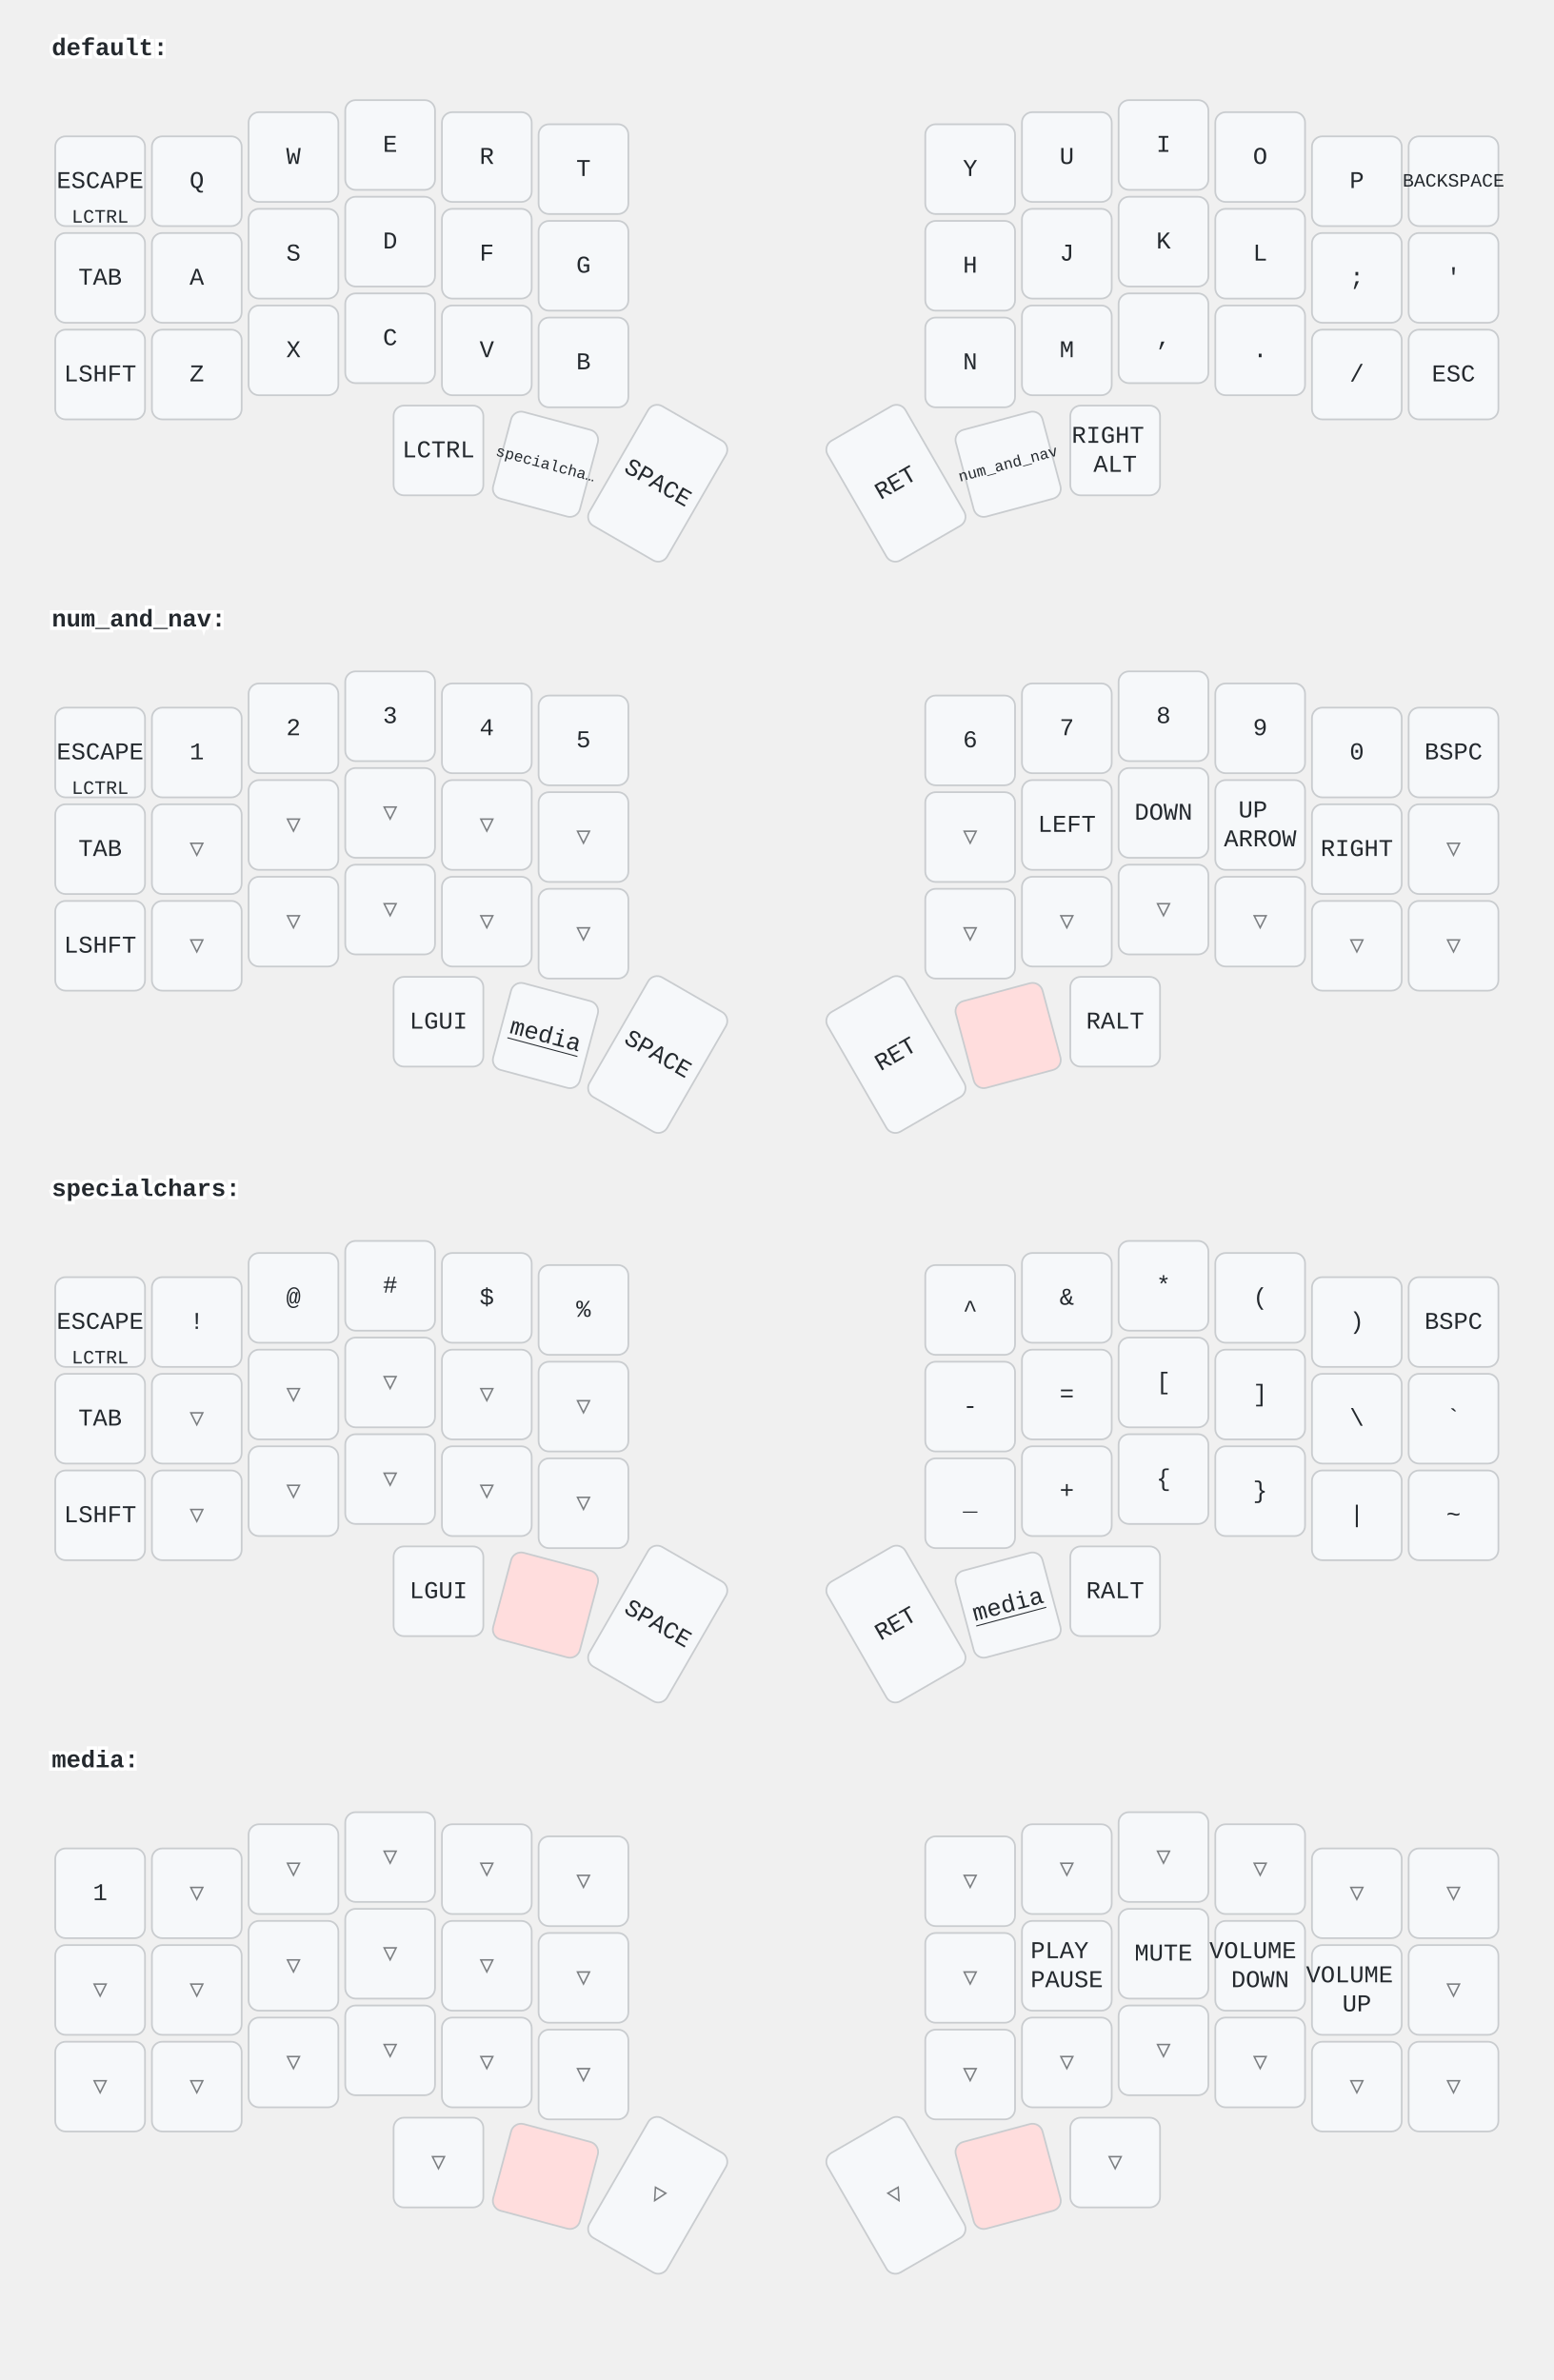
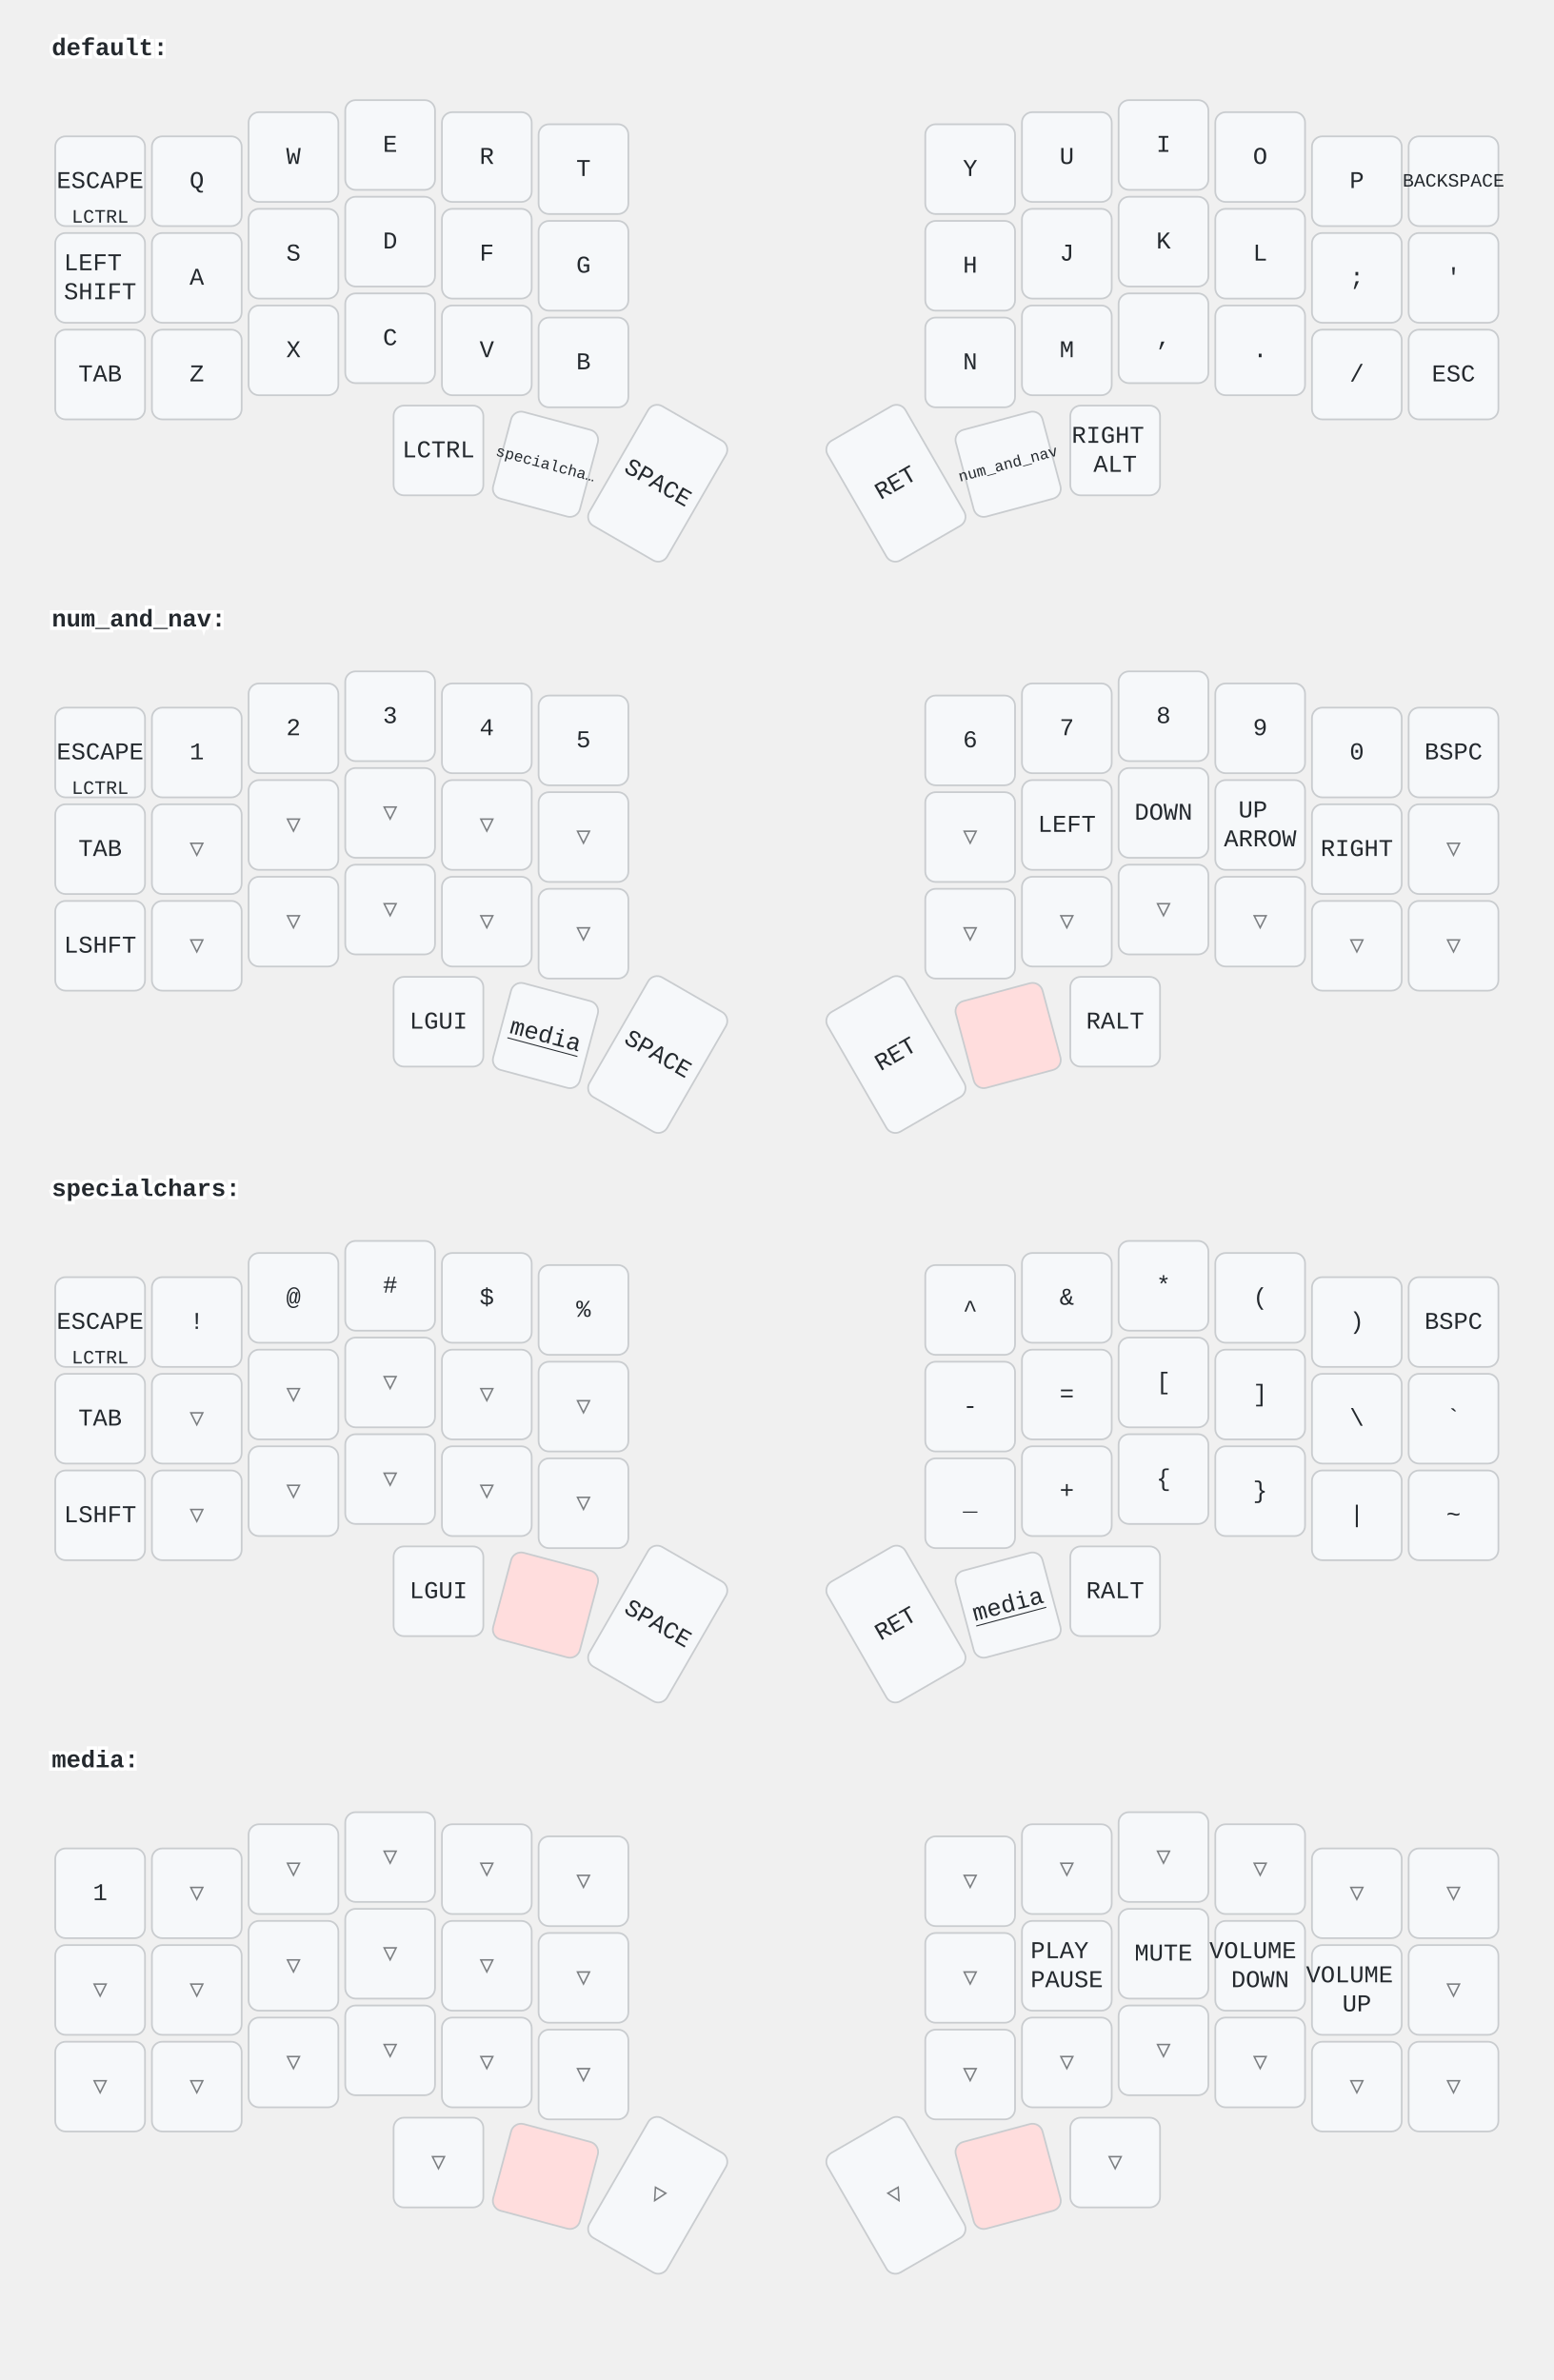
<svg xmlns="http://www.w3.org/2000/svg" width="900" height="1379" viewBox="0 0 900 1379" class="keymap">
  <style>/* inherit to force styles through use tags */
svg path {
    fill: inherit;
}

/* font and background color specifications */
svg.keymap {
    font-family: SFMono-Regular,Consolas,Liberation Mono,Menlo,monospace;
    font-size: 14px;
    font-kerning: normal;
    text-rendering: optimizeLegibility;
    fill: #24292e;
}

/* default key styling */
rect.key {
    fill: #f6f8fa;
}

rect.key, rect.combo {
    stroke: #c9cccf;
    stroke-width: 1;
}

/* default key side styling, only used is draw_key_sides is set */
rect.side {
    filter: brightness(90%);
}

/* color accent for combo boxes */
rect.combo, rect.combo-separate {
    fill: #cdf;
}

/* color accent for held keys */
rect.held, rect.combo.held {
    fill: #fdd;
}

/* color accent for ghost (optional) keys */
rect.ghost, rect.combo.ghost {
    stroke-dasharray: 4, 4;
    stroke-width: 2;
}

text {
    text-anchor: middle;
    dominant-baseline: middle;
}

/* styling for layer labels */
text.label {
    font-weight: bold;
    text-anchor: start;
    stroke: white;
    stroke-width: 4;
    paint-order: stroke;
}

/* styling for optional footer */
text.footer {
    text-anchor: end;
    dominant-baseline: auto;
    stroke: white;
    stroke-width: 4;
    paint-order: stroke;
}

/* styling for combo tap, and key hold/shifted label text */
text.combo, text.hold, text.shifted {
    font-size: 11px;
}

text.hold {
    text-anchor: middle;
    dominant-baseline: auto;
}

text.shifted {
    text-anchor: middle;
    dominant-baseline: hanging;
}

text.layer-activator {
    text-decoration: underline;
}

/* styling for hold/shifted label text in combo box */
text.combo.hold, text.combo.shifted {
    font-size: 8px;
}

/* lighter symbol for transparent keys */
text.trans {
    fill: #7b7e81;
}

/* styling for combo dendrons */
path.combo {
    stroke-width: 1;
    stroke: gray;
    fill: none;
}

/* Start Tabler Icons Cleanup */
/* cannot use height/width with glyphs */
.icon-tabler &gt; path {
    fill: inherit;
    stroke: inherit;
    stroke-width: 2;
}
/* hide tabler's default box */
.icon-tabler &gt; path[stroke="none"][fill="none"] {
    visibility: hidden;
}
/* End Tabler Icons Cleanup */
</style>
  <g transform="translate(30, 0)" class="layer-default">
    <text x="0" y="28" class="label" id="default">default:</text>
    <g transform="translate(0, 56)">
      <g transform="translate(28, 49)" class="key keypos-0">
        <rect rx="6" ry="6" x="-26" y="-26" width="52" height="52" class="key" />
        <text x="0" y="0" class="key tap">ESCAPE</text>
        <text x="0" y="24" class="key hold">LCTRL</text>
      </g>
      <g transform="translate(84, 49)" class="key keypos-1">
        <rect rx="6" ry="6" x="-26" y="-26" width="52" height="52" class="key" />
        <text x="0" y="0" class="key tap">Q</text>
      </g>
      <g transform="translate(140, 35)" class="key keypos-2">
        <rect rx="6" ry="6" x="-26" y="-26" width="52" height="52" class="key" />
        <text x="0" y="0" class="key tap">W</text>
      </g>
      <g transform="translate(196, 28)" class="key keypos-3">
        <rect rx="6" ry="6" x="-26" y="-26" width="52" height="52" class="key" />
        <text x="0" y="0" class="key tap">E</text>
      </g>
      <g transform="translate(252, 35)" class="key keypos-4">
        <rect rx="6" ry="6" x="-26" y="-26" width="52" height="52" class="key" />
        <text x="0" y="0" class="key tap">R</text>
      </g>
      <g transform="translate(308, 42)" class="key keypos-5">
        <rect rx="6" ry="6" x="-26" y="-26" width="52" height="52" class="key" />
        <text x="0" y="0" class="key tap">T</text>
      </g>
      <g transform="translate(532, 42)" class="key keypos-6">
        <rect rx="6" ry="6" x="-26" y="-26" width="52" height="52" class="key" />
        <text x="0" y="0" class="key tap">Y</text>
      </g>
      <g transform="translate(588, 35)" class="key keypos-7">
        <rect rx="6" ry="6" x="-26" y="-26" width="52" height="52" class="key" />
        <text x="0" y="0" class="key tap">U</text>
      </g>
      <g transform="translate(644, 28)" class="key keypos-8">
        <rect rx="6" ry="6" x="-26" y="-26" width="52" height="52" class="key" />
        <text x="0" y="0" class="key tap">I</text>
      </g>
      <g transform="translate(700, 35)" class="key keypos-9">
        <rect rx="6" ry="6" x="-26" y="-26" width="52" height="52" class="key" />
        <text x="0" y="0" class="key tap">O</text>
      </g>
      <g transform="translate(756, 49)" class="key keypos-10">
        <rect rx="6" ry="6" x="-26" y="-26" width="52" height="52" class="key" />
        <text x="0" y="0" class="key tap">P</text>
      </g>
      <g transform="translate(812, 49)" class="key keypos-11">
        <rect rx="6" ry="6" x="-26" y="-26" width="52" height="52" class="key" />
        <text x="0" y="0" class="key tap">
          <tspan style="font-size: 78%">BACKSPACE</tspan>
        </text>
      </g>
      <g transform="translate(28, 105)" class="key keypos-12">
        <rect rx="6" ry="6" x="-26" y="-26" width="52" height="52" class="key" />
+         <text x="0" y="0" class="key tap">
+           <tspan x="0" dy="-0.6em">LEFT</tspan>
+           <tspan x="0" dy="1.2em">SHIFT</tspan>
+         </text>
+       </g>
+       <g transform="translate(84, 105)" class="key keypos-13">
+         <rect rx="6" ry="6" x="-26" y="-26" width="52" height="52" class="key" />
+         <text x="0" y="0" class="key tap">A</text>
+       </g>
+       <g transform="translate(140, 91)" class="key keypos-14">
+         <rect rx="6" ry="6" x="-26" y="-26" width="52" height="52" class="key" />
+         <text x="0" y="0" class="key tap">S</text>
+       </g>
+       <g transform="translate(196, 84)" class="key keypos-15">
+         <rect rx="6" ry="6" x="-26" y="-26" width="52" height="52" class="key" />
+         <text x="0" y="0" class="key tap">D</text>
+       </g>
+       <g transform="translate(252, 91)" class="key keypos-16">
+         <rect rx="6" ry="6" x="-26" y="-26" width="52" height="52" class="key" />
+         <text x="0" y="0" class="key tap">F</text>
+       </g>
+       <g transform="translate(308, 98)" class="key keypos-17">
+         <rect rx="6" ry="6" x="-26" y="-26" width="52" height="52" class="key" />
+         <text x="0" y="0" class="key tap">G</text>
+       </g>
+       <g transform="translate(532, 98)" class="key keypos-18">
+         <rect rx="6" ry="6" x="-26" y="-26" width="52" height="52" class="key" />
+         <text x="0" y="0" class="key tap">H</text>
+       </g>
+       <g transform="translate(588, 91)" class="key keypos-19">
+         <rect rx="6" ry="6" x="-26" y="-26" width="52" height="52" class="key" />
+         <text x="0" y="0" class="key tap">J</text>
+       </g>
+       <g transform="translate(644, 84)" class="key keypos-20">
+         <rect rx="6" ry="6" x="-26" y="-26" width="52" height="52" class="key" />
+         <text x="0" y="0" class="key tap">K</text>
+       </g>
+       <g transform="translate(700, 91)" class="key keypos-21">
+         <rect rx="6" ry="6" x="-26" y="-26" width="52" height="52" class="key" />
+         <text x="0" y="0" class="key tap">L</text>
+       </g>
+       <g transform="translate(756, 105)" class="key keypos-22">
+         <rect rx="6" ry="6" x="-26" y="-26" width="52" height="52" class="key" />
+         <text x="0" y="0" class="key tap">;</text>
+       </g>
+       <g transform="translate(812, 105)" class="key keypos-23">
+         <rect rx="6" ry="6" x="-26" y="-26" width="52" height="52" class="key" />
+         <text x="0" y="0" class="key tap">'</text>
+       </g>
+       <g transform="translate(28, 161)" class="key keypos-24">
+         <rect rx="6" ry="6" x="-26" y="-26" width="52" height="52" class="key" />
        <text x="0" y="0" class="key tap">TAB</text>
-       </g>
-       <g transform="translate(84, 105)" class="key keypos-13">
-         <rect rx="6" ry="6" x="-26" y="-26" width="52" height="52" class="key" />
-         <text x="0" y="0" class="key tap">A</text>
-       </g>
-       <g transform="translate(140, 91)" class="key keypos-14">
-         <rect rx="6" ry="6" x="-26" y="-26" width="52" height="52" class="key" />
-         <text x="0" y="0" class="key tap">S</text>
-       </g>
-       <g transform="translate(196, 84)" class="key keypos-15">
-         <rect rx="6" ry="6" x="-26" y="-26" width="52" height="52" class="key" />
-         <text x="0" y="0" class="key tap">D</text>
-       </g>
-       <g transform="translate(252, 91)" class="key keypos-16">
-         <rect rx="6" ry="6" x="-26" y="-26" width="52" height="52" class="key" />
-         <text x="0" y="0" class="key tap">F</text>
-       </g>
-       <g transform="translate(308, 98)" class="key keypos-17">
-         <rect rx="6" ry="6" x="-26" y="-26" width="52" height="52" class="key" />
-         <text x="0" y="0" class="key tap">G</text>
-       </g>
-       <g transform="translate(532, 98)" class="key keypos-18">
-         <rect rx="6" ry="6" x="-26" y="-26" width="52" height="52" class="key" />
-         <text x="0" y="0" class="key tap">H</text>
-       </g>
-       <g transform="translate(588, 91)" class="key keypos-19">
-         <rect rx="6" ry="6" x="-26" y="-26" width="52" height="52" class="key" />
-         <text x="0" y="0" class="key tap">J</text>
-       </g>
-       <g transform="translate(644, 84)" class="key keypos-20">
-         <rect rx="6" ry="6" x="-26" y="-26" width="52" height="52" class="key" />
-         <text x="0" y="0" class="key tap">K</text>
-       </g>
-       <g transform="translate(700, 91)" class="key keypos-21">
-         <rect rx="6" ry="6" x="-26" y="-26" width="52" height="52" class="key" />
-         <text x="0" y="0" class="key tap">L</text>
-       </g>
-       <g transform="translate(756, 105)" class="key keypos-22">
-         <rect rx="6" ry="6" x="-26" y="-26" width="52" height="52" class="key" />
-         <text x="0" y="0" class="key tap">;</text>
-       </g>
-       <g transform="translate(812, 105)" class="key keypos-23">
-         <rect rx="6" ry="6" x="-26" y="-26" width="52" height="52" class="key" />
-         <text x="0" y="0" class="key tap">'</text>
-       </g>
-       <g transform="translate(28, 161)" class="key keypos-24">
-         <rect rx="6" ry="6" x="-26" y="-26" width="52" height="52" class="key" />
-         <text x="0" y="0" class="key tap">LSHFT</text>
      </g>
      <g transform="translate(84, 161)" class="key keypos-25">
        <rect rx="6" ry="6" x="-26" y="-26" width="52" height="52" class="key" />
        <text x="0" y="0" class="key tap">Z</text>
      </g>
      <g transform="translate(140, 147)" class="key keypos-26">
        <rect rx="6" ry="6" x="-26" y="-26" width="52" height="52" class="key" />
        <text x="0" y="0" class="key tap">X</text>
      </g>
      <g transform="translate(196, 140)" class="key keypos-27">
        <rect rx="6" ry="6" x="-26" y="-26" width="52" height="52" class="key" />
        <text x="0" y="0" class="key tap">C</text>
      </g>
      <g transform="translate(252, 147)" class="key keypos-28">
        <rect rx="6" ry="6" x="-26" y="-26" width="52" height="52" class="key" />
        <text x="0" y="0" class="key tap">V</text>
      </g>
      <g transform="translate(308, 154)" class="key keypos-29">
        <rect rx="6" ry="6" x="-26" y="-26" width="52" height="52" class="key" />
        <text x="0" y="0" class="key tap">B</text>
      </g>
      <g transform="translate(532, 154)" class="key keypos-30">
        <rect rx="6" ry="6" x="-26" y="-26" width="52" height="52" class="key" />
        <text x="0" y="0" class="key tap">N</text>
      </g>
      <g transform="translate(588, 147)" class="key keypos-31">
        <rect rx="6" ry="6" x="-26" y="-26" width="52" height="52" class="key" />
        <text x="0" y="0" class="key tap">M</text>
      </g>
      <g transform="translate(644, 140)" class="key keypos-32">
        <rect rx="6" ry="6" x="-26" y="-26" width="52" height="52" class="key" />
        <text x="0" y="0" class="key tap">,</text>
      </g>
      <g transform="translate(700, 147)" class="key keypos-33">
        <rect rx="6" ry="6" x="-26" y="-26" width="52" height="52" class="key" />
        <text x="0" y="0" class="key tap">.</text>
      </g>
      <g transform="translate(756, 161)" class="key keypos-34">
        <rect rx="6" ry="6" x="-26" y="-26" width="52" height="52" class="key" />
        <text x="0" y="0" class="key tap">/</text>
      </g>
      <g transform="translate(812, 161)" class="key keypos-35">
        <rect rx="6" ry="6" x="-26" y="-26" width="52" height="52" class="key" />
        <text x="0" y="0" class="key tap">ESC</text>
      </g>
      <g transform="translate(224, 205)" class="key keypos-36">
        <rect rx="6" ry="6" x="-26" y="-26" width="52" height="52" class="key" />
        <text x="0" y="0" class="key tap">LCTRL</text>
      </g>
      <g transform="translate(286, 213) rotate(15.0)" class="key keypos-37">
        <rect rx="6" ry="6" x="-26" y="-26" width="52" height="52" class="key" />
        <a href="#specialchars">
          <text x="0" y="0" class="key tap layer-activator">
            <tspan style="font-size: 64%">specialcha…</tspan>
          </text>
        </a>
      </g>
      <g transform="translate(351, 224) rotate(30.0)" class="key keypos-38">
        <rect rx="6" ry="6" x="-26" y="-40" width="52" height="80" class="key" />
        <text x="0" y="0" class="key tap">SPACE</text>
      </g>
      <g transform="translate(489, 224) rotate(-30.0)" class="key keypos-39">
        <rect rx="6" ry="6" x="-26" y="-40" width="52" height="80" class="key" />
        <text x="0" y="0" class="key tap">RET</text>
      </g>
      <g transform="translate(554, 213) rotate(-15.0)" class="key keypos-40">
        <rect rx="6" ry="6" x="-26" y="-26" width="52" height="52" class="key" />
        <a href="#num_and_nav">
          <text x="0" y="0" class="key tap layer-activator">
            <tspan style="font-size: 64%">num_and_nav</tspan>
          </text>
        </a>
      </g>
      <g transform="translate(616, 205)" class="key keypos-41">
        <rect rx="6" ry="6" x="-26" y="-26" width="52" height="52" class="key" />
        <text x="0" y="0" class="key tap">
          <tspan x="0" dy="-0.6em">RIGHT</tspan>
          <tspan x="0" dy="1.2em">ALT</tspan>
        </text>
      </g>
    </g>
  </g>
  <g transform="translate(30, 331)" class="layer-num_and_nav">
    <text x="0" y="28" class="label" id="num_and_nav">num_and_nav:</text>
    <g transform="translate(0, 56)">
      <g transform="translate(28, 49)" class="key keypos-0">
        <rect rx="6" ry="6" x="-26" y="-26" width="52" height="52" class="key" />
        <text x="0" y="0" class="key tap">ESCAPE</text>
        <text x="0" y="24" class="key hold">LCTRL</text>
      </g>
      <g transform="translate(84, 49)" class="key keypos-1">
        <rect rx="6" ry="6" x="-26" y="-26" width="52" height="52" class="key" />
        <text x="0" y="0" class="key tap">1</text>
      </g>
      <g transform="translate(140, 35)" class="key keypos-2">
        <rect rx="6" ry="6" x="-26" y="-26" width="52" height="52" class="key" />
        <text x="0" y="0" class="key tap">2</text>
      </g>
      <g transform="translate(196, 28)" class="key keypos-3">
        <rect rx="6" ry="6" x="-26" y="-26" width="52" height="52" class="key" />
        <text x="0" y="0" class="key tap">3</text>
      </g>
      <g transform="translate(252, 35)" class="key keypos-4">
        <rect rx="6" ry="6" x="-26" y="-26" width="52" height="52" class="key" />
        <text x="0" y="0" class="key tap">4</text>
      </g>
      <g transform="translate(308, 42)" class="key keypos-5">
        <rect rx="6" ry="6" x="-26" y="-26" width="52" height="52" class="key" />
        <text x="0" y="0" class="key tap">5</text>
      </g>
      <g transform="translate(532, 42)" class="key keypos-6">
        <rect rx="6" ry="6" x="-26" y="-26" width="52" height="52" class="key" />
        <text x="0" y="0" class="key tap">6</text>
      </g>
      <g transform="translate(588, 35)" class="key keypos-7">
        <rect rx="6" ry="6" x="-26" y="-26" width="52" height="52" class="key" />
        <text x="0" y="0" class="key tap">7</text>
      </g>
      <g transform="translate(644, 28)" class="key keypos-8">
        <rect rx="6" ry="6" x="-26" y="-26" width="52" height="52" class="key" />
        <text x="0" y="0" class="key tap">8</text>
      </g>
      <g transform="translate(700, 35)" class="key keypos-9">
        <rect rx="6" ry="6" x="-26" y="-26" width="52" height="52" class="key" />
        <text x="0" y="0" class="key tap">9</text>
      </g>
      <g transform="translate(756, 49)" class="key keypos-10">
        <rect rx="6" ry="6" x="-26" y="-26" width="52" height="52" class="key" />
        <text x="0" y="0" class="key tap">0</text>
      </g>
      <g transform="translate(812, 49)" class="key keypos-11">
        <rect rx="6" ry="6" x="-26" y="-26" width="52" height="52" class="key" />
        <text x="0" y="0" class="key tap">BSPC</text>
      </g>
      <g transform="translate(28, 105)" class="key keypos-12">
        <rect rx="6" ry="6" x="-26" y="-26" width="52" height="52" class="key" />
        <text x="0" y="0" class="key tap">TAB</text>
      </g>
      <g transform="translate(84, 105)" class="key trans keypos-13">
        <rect rx="6" ry="6" x="-26" y="-26" width="52" height="52" class="key trans" />
        <text x="0" y="0" class="key trans tap">▽</text>
      </g>
      <g transform="translate(140, 91)" class="key trans keypos-14">
        <rect rx="6" ry="6" x="-26" y="-26" width="52" height="52" class="key trans" />
        <text x="0" y="0" class="key trans tap">▽</text>
      </g>
      <g transform="translate(196, 84)" class="key trans keypos-15">
        <rect rx="6" ry="6" x="-26" y="-26" width="52" height="52" class="key trans" />
        <text x="0" y="0" class="key trans tap">▽</text>
      </g>
      <g transform="translate(252, 91)" class="key trans keypos-16">
        <rect rx="6" ry="6" x="-26" y="-26" width="52" height="52" class="key trans" />
        <text x="0" y="0" class="key trans tap">▽</text>
      </g>
      <g transform="translate(308, 98)" class="key trans keypos-17">
        <rect rx="6" ry="6" x="-26" y="-26" width="52" height="52" class="key trans" />
        <text x="0" y="0" class="key trans tap">▽</text>
      </g>
      <g transform="translate(532, 98)" class="key trans keypos-18">
        <rect rx="6" ry="6" x="-26" y="-26" width="52" height="52" class="key trans" />
        <text x="0" y="0" class="key trans tap">▽</text>
      </g>
      <g transform="translate(588, 91)" class="key keypos-19">
        <rect rx="6" ry="6" x="-26" y="-26" width="52" height="52" class="key" />
        <text x="0" y="0" class="key tap">LEFT</text>
      </g>
      <g transform="translate(644, 84)" class="key keypos-20">
        <rect rx="6" ry="6" x="-26" y="-26" width="52" height="52" class="key" />
        <text x="0" y="0" class="key tap">DOWN</text>
      </g>
      <g transform="translate(700, 91)" class="key keypos-21">
        <rect rx="6" ry="6" x="-26" y="-26" width="52" height="52" class="key" />
        <text x="0" y="0" class="key tap">
          <tspan x="0" dy="-0.6em">UP</tspan>
          <tspan x="0" dy="1.2em">ARROW</tspan>
        </text>
      </g>
      <g transform="translate(756, 105)" class="key keypos-22">
        <rect rx="6" ry="6" x="-26" y="-26" width="52" height="52" class="key" />
        <text x="0" y="0" class="key tap">RIGHT</text>
      </g>
      <g transform="translate(812, 105)" class="key trans keypos-23">
        <rect rx="6" ry="6" x="-26" y="-26" width="52" height="52" class="key trans" />
        <text x="0" y="0" class="key trans tap">▽</text>
      </g>
      <g transform="translate(28, 161)" class="key keypos-24">
        <rect rx="6" ry="6" x="-26" y="-26" width="52" height="52" class="key" />
        <text x="0" y="0" class="key tap">LSHFT</text>
      </g>
      <g transform="translate(84, 161)" class="key trans keypos-25">
        <rect rx="6" ry="6" x="-26" y="-26" width="52" height="52" class="key trans" />
        <text x="0" y="0" class="key trans tap">▽</text>
      </g>
      <g transform="translate(140, 147)" class="key trans keypos-26">
        <rect rx="6" ry="6" x="-26" y="-26" width="52" height="52" class="key trans" />
        <text x="0" y="0" class="key trans tap">▽</text>
      </g>
      <g transform="translate(196, 140)" class="key trans keypos-27">
        <rect rx="6" ry="6" x="-26" y="-26" width="52" height="52" class="key trans" />
        <text x="0" y="0" class="key trans tap">▽</text>
      </g>
      <g transform="translate(252, 147)" class="key trans keypos-28">
        <rect rx="6" ry="6" x="-26" y="-26" width="52" height="52" class="key trans" />
        <text x="0" y="0" class="key trans tap">▽</text>
      </g>
      <g transform="translate(308, 154)" class="key trans keypos-29">
        <rect rx="6" ry="6" x="-26" y="-26" width="52" height="52" class="key trans" />
        <text x="0" y="0" class="key trans tap">▽</text>
      </g>
      <g transform="translate(532, 154)" class="key trans keypos-30">
        <rect rx="6" ry="6" x="-26" y="-26" width="52" height="52" class="key trans" />
        <text x="0" y="0" class="key trans tap">▽</text>
      </g>
      <g transform="translate(588, 147)" class="key trans keypos-31">
        <rect rx="6" ry="6" x="-26" y="-26" width="52" height="52" class="key trans" />
        <text x="0" y="0" class="key trans tap">▽</text>
      </g>
      <g transform="translate(644, 140)" class="key trans keypos-32">
        <rect rx="6" ry="6" x="-26" y="-26" width="52" height="52" class="key trans" />
        <text x="0" y="0" class="key trans tap">▽</text>
      </g>
      <g transform="translate(700, 147)" class="key trans keypos-33">
        <rect rx="6" ry="6" x="-26" y="-26" width="52" height="52" class="key trans" />
        <text x="0" y="0" class="key trans tap">▽</text>
      </g>
      <g transform="translate(756, 161)" class="key trans keypos-34">
        <rect rx="6" ry="6" x="-26" y="-26" width="52" height="52" class="key trans" />
        <text x="0" y="0" class="key trans tap">▽</text>
      </g>
      <g transform="translate(812, 161)" class="key trans keypos-35">
        <rect rx="6" ry="6" x="-26" y="-26" width="52" height="52" class="key trans" />
        <text x="0" y="0" class="key trans tap">▽</text>
      </g>
      <g transform="translate(224, 205)" class="key keypos-36">
        <rect rx="6" ry="6" x="-26" y="-26" width="52" height="52" class="key" />
        <text x="0" y="0" class="key tap">LGUI</text>
      </g>
      <g transform="translate(286, 213) rotate(15.0)" class="key keypos-37">
        <rect rx="6" ry="6" x="-26" y="-26" width="52" height="52" class="key" />
        <a href="#media">
          <text x="0" y="0" class="key tap layer-activator">media</text>
        </a>
      </g>
      <g transform="translate(351, 224) rotate(30.0)" class="key keypos-38">
        <rect rx="6" ry="6" x="-26" y="-40" width="52" height="80" class="key" />
        <text x="0" y="0" class="key tap">SPACE</text>
      </g>
      <g transform="translate(489, 224) rotate(-30.0)" class="key keypos-39">
        <rect rx="6" ry="6" x="-26" y="-40" width="52" height="80" class="key" />
        <text x="0" y="0" class="key tap">RET</text>
      </g>
      <g transform="translate(554, 213) rotate(-15.0)" class="key held keypos-40">
        <rect rx="6" ry="6" x="-26" y="-26" width="52" height="52" class="key held" />
      </g>
      <g transform="translate(616, 205)" class="key keypos-41">
        <rect rx="6" ry="6" x="-26" y="-26" width="52" height="52" class="key" />
        <text x="0" y="0" class="key tap">RALT</text>
      </g>
    </g>
  </g>
  <g transform="translate(30, 661)" class="layer-specialchars">
    <text x="0" y="28" class="label" id="specialchars">specialchars:</text>
    <g transform="translate(0, 56)">
      <g transform="translate(28, 49)" class="key keypos-0">
        <rect rx="6" ry="6" x="-26" y="-26" width="52" height="52" class="key" />
        <text x="0" y="0" class="key tap">ESCAPE</text>
        <text x="0" y="24" class="key hold">LCTRL</text>
      </g>
      <g transform="translate(84, 49)" class="key keypos-1">
        <rect rx="6" ry="6" x="-26" y="-26" width="52" height="52" class="key" />
        <text x="0" y="0" class="key tap">!</text>
      </g>
      <g transform="translate(140, 35)" class="key keypos-2">
        <rect rx="6" ry="6" x="-26" y="-26" width="52" height="52" class="key" />
        <text x="0" y="0" class="key tap">@</text>
      </g>
      <g transform="translate(196, 28)" class="key keypos-3">
        <rect rx="6" ry="6" x="-26" y="-26" width="52" height="52" class="key" />
        <text x="0" y="0" class="key tap">#</text>
      </g>
      <g transform="translate(252, 35)" class="key keypos-4">
        <rect rx="6" ry="6" x="-26" y="-26" width="52" height="52" class="key" />
        <text x="0" y="0" class="key tap">$</text>
      </g>
      <g transform="translate(308, 42)" class="key keypos-5">
        <rect rx="6" ry="6" x="-26" y="-26" width="52" height="52" class="key" />
        <text x="0" y="0" class="key tap">%</text>
      </g>
      <g transform="translate(532, 42)" class="key keypos-6">
        <rect rx="6" ry="6" x="-26" y="-26" width="52" height="52" class="key" />
        <text x="0" y="0" class="key tap">^</text>
      </g>
      <g transform="translate(588, 35)" class="key keypos-7">
        <rect rx="6" ry="6" x="-26" y="-26" width="52" height="52" class="key" />
        <text x="0" y="0" class="key tap">&amp;</text>
      </g>
      <g transform="translate(644, 28)" class="key keypos-8">
        <rect rx="6" ry="6" x="-26" y="-26" width="52" height="52" class="key" />
        <text x="0" y="0" class="key tap">*</text>
      </g>
      <g transform="translate(700, 35)" class="key keypos-9">
        <rect rx="6" ry="6" x="-26" y="-26" width="52" height="52" class="key" />
        <text x="0" y="0" class="key tap">(</text>
      </g>
      <g transform="translate(756, 49)" class="key keypos-10">
        <rect rx="6" ry="6" x="-26" y="-26" width="52" height="52" class="key" />
        <text x="0" y="0" class="key tap">)</text>
      </g>
      <g transform="translate(812, 49)" class="key keypos-11">
        <rect rx="6" ry="6" x="-26" y="-26" width="52" height="52" class="key" />
        <text x="0" y="0" class="key tap">BSPC</text>
      </g>
      <g transform="translate(28, 105)" class="key keypos-12">
        <rect rx="6" ry="6" x="-26" y="-26" width="52" height="52" class="key" />
        <text x="0" y="0" class="key tap">TAB</text>
      </g>
      <g transform="translate(84, 105)" class="key trans keypos-13">
        <rect rx="6" ry="6" x="-26" y="-26" width="52" height="52" class="key trans" />
        <text x="0" y="0" class="key trans tap">▽</text>
      </g>
      <g transform="translate(140, 91)" class="key trans keypos-14">
        <rect rx="6" ry="6" x="-26" y="-26" width="52" height="52" class="key trans" />
        <text x="0" y="0" class="key trans tap">▽</text>
      </g>
      <g transform="translate(196, 84)" class="key trans keypos-15">
        <rect rx="6" ry="6" x="-26" y="-26" width="52" height="52" class="key trans" />
        <text x="0" y="0" class="key trans tap">▽</text>
      </g>
      <g transform="translate(252, 91)" class="key trans keypos-16">
        <rect rx="6" ry="6" x="-26" y="-26" width="52" height="52" class="key trans" />
        <text x="0" y="0" class="key trans tap">▽</text>
      </g>
      <g transform="translate(308, 98)" class="key trans keypos-17">
        <rect rx="6" ry="6" x="-26" y="-26" width="52" height="52" class="key trans" />
        <text x="0" y="0" class="key trans tap">▽</text>
      </g>
      <g transform="translate(532, 98)" class="key keypos-18">
        <rect rx="6" ry="6" x="-26" y="-26" width="52" height="52" class="key" />
        <text x="0" y="0" class="key tap">-</text>
      </g>
      <g transform="translate(588, 91)" class="key keypos-19">
        <rect rx="6" ry="6" x="-26" y="-26" width="52" height="52" class="key" />
        <text x="0" y="0" class="key tap">=</text>
      </g>
      <g transform="translate(644, 84)" class="key keypos-20">
        <rect rx="6" ry="6" x="-26" y="-26" width="52" height="52" class="key" />
        <text x="0" y="0" class="key tap">[</text>
      </g>
      <g transform="translate(700, 91)" class="key keypos-21">
        <rect rx="6" ry="6" x="-26" y="-26" width="52" height="52" class="key" />
        <text x="0" y="0" class="key tap">]</text>
      </g>
      <g transform="translate(756, 105)" class="key keypos-22">
        <rect rx="6" ry="6" x="-26" y="-26" width="52" height="52" class="key" />
        <text x="0" y="0" class="key tap">\</text>
      </g>
      <g transform="translate(812, 105)" class="key keypos-23">
        <rect rx="6" ry="6" x="-26" y="-26" width="52" height="52" class="key" />
        <text x="0" y="0" class="key tap">`</text>
      </g>
      <g transform="translate(28, 161)" class="key keypos-24">
        <rect rx="6" ry="6" x="-26" y="-26" width="52" height="52" class="key" />
        <text x="0" y="0" class="key tap">LSHFT</text>
      </g>
      <g transform="translate(84, 161)" class="key trans keypos-25">
        <rect rx="6" ry="6" x="-26" y="-26" width="52" height="52" class="key trans" />
        <text x="0" y="0" class="key trans tap">▽</text>
      </g>
      <g transform="translate(140, 147)" class="key trans keypos-26">
        <rect rx="6" ry="6" x="-26" y="-26" width="52" height="52" class="key trans" />
        <text x="0" y="0" class="key trans tap">▽</text>
      </g>
      <g transform="translate(196, 140)" class="key trans keypos-27">
        <rect rx="6" ry="6" x="-26" y="-26" width="52" height="52" class="key trans" />
        <text x="0" y="0" class="key trans tap">▽</text>
      </g>
      <g transform="translate(252, 147)" class="key trans keypos-28">
        <rect rx="6" ry="6" x="-26" y="-26" width="52" height="52" class="key trans" />
        <text x="0" y="0" class="key trans tap">▽</text>
      </g>
      <g transform="translate(308, 154)" class="key trans keypos-29">
        <rect rx="6" ry="6" x="-26" y="-26" width="52" height="52" class="key trans" />
        <text x="0" y="0" class="key trans tap">▽</text>
      </g>
      <g transform="translate(532, 154)" class="key keypos-30">
        <rect rx="6" ry="6" x="-26" y="-26" width="52" height="52" class="key" />
        <text x="0" y="0" class="key tap">_</text>
      </g>
      <g transform="translate(588, 147)" class="key keypos-31">
        <rect rx="6" ry="6" x="-26" y="-26" width="52" height="52" class="key" />
        <text x="0" y="0" class="key tap">+</text>
      </g>
      <g transform="translate(644, 140)" class="key keypos-32">
        <rect rx="6" ry="6" x="-26" y="-26" width="52" height="52" class="key" />
        <text x="0" y="0" class="key tap">{</text>
      </g>
      <g transform="translate(700, 147)" class="key keypos-33">
        <rect rx="6" ry="6" x="-26" y="-26" width="52" height="52" class="key" />
        <text x="0" y="0" class="key tap">}</text>
      </g>
      <g transform="translate(756, 161)" class="key keypos-34">
        <rect rx="6" ry="6" x="-26" y="-26" width="52" height="52" class="key" />
        <text x="0" y="0" class="key tap">|</text>
      </g>
      <g transform="translate(812, 161)" class="key keypos-35">
        <rect rx="6" ry="6" x="-26" y="-26" width="52" height="52" class="key" />
        <text x="0" y="0" class="key tap">~</text>
      </g>
      <g transform="translate(224, 205)" class="key keypos-36">
        <rect rx="6" ry="6" x="-26" y="-26" width="52" height="52" class="key" />
        <text x="0" y="0" class="key tap">LGUI</text>
      </g>
      <g transform="translate(286, 213) rotate(15.0)" class="key held keypos-37">
        <rect rx="6" ry="6" x="-26" y="-26" width="52" height="52" class="key held" />
      </g>
      <g transform="translate(351, 224) rotate(30.0)" class="key keypos-38">
        <rect rx="6" ry="6" x="-26" y="-40" width="52" height="80" class="key" />
        <text x="0" y="0" class="key tap">SPACE</text>
      </g>
      <g transform="translate(489, 224) rotate(-30.0)" class="key keypos-39">
        <rect rx="6" ry="6" x="-26" y="-40" width="52" height="80" class="key" />
        <text x="0" y="0" class="key tap">RET</text>
      </g>
      <g transform="translate(554, 213) rotate(-15.0)" class="key keypos-40">
        <rect rx="6" ry="6" x="-26" y="-26" width="52" height="52" class="key" />
        <a href="#media">
          <text x="0" y="0" class="key tap layer-activator">media</text>
        </a>
      </g>
      <g transform="translate(616, 205)" class="key keypos-41">
        <rect rx="6" ry="6" x="-26" y="-26" width="52" height="52" class="key" />
        <text x="0" y="0" class="key tap">RALT</text>
      </g>
    </g>
  </g>
  <g transform="translate(30, 992)" class="layer-media">
    <text x="0" y="28" class="label" id="media">media:</text>
    <g transform="translate(0, 56)">
      <g transform="translate(28, 49)" class="key keypos-0">
        <rect rx="6" ry="6" x="-26" y="-26" width="52" height="52" class="key" />
        <text x="0" y="0" class="key tap">1</text>
      </g>
      <g transform="translate(84, 49)" class="key trans keypos-1">
        <rect rx="6" ry="6" x="-26" y="-26" width="52" height="52" class="key trans" />
        <text x="0" y="0" class="key trans tap">▽</text>
      </g>
      <g transform="translate(140, 35)" class="key trans keypos-2">
        <rect rx="6" ry="6" x="-26" y="-26" width="52" height="52" class="key trans" />
        <text x="0" y="0" class="key trans tap">▽</text>
      </g>
      <g transform="translate(196, 28)" class="key trans keypos-3">
        <rect rx="6" ry="6" x="-26" y="-26" width="52" height="52" class="key trans" />
        <text x="0" y="0" class="key trans tap">▽</text>
      </g>
      <g transform="translate(252, 35)" class="key trans keypos-4">
        <rect rx="6" ry="6" x="-26" y="-26" width="52" height="52" class="key trans" />
        <text x="0" y="0" class="key trans tap">▽</text>
      </g>
      <g transform="translate(308, 42)" class="key trans keypos-5">
        <rect rx="6" ry="6" x="-26" y="-26" width="52" height="52" class="key trans" />
        <text x="0" y="0" class="key trans tap">▽</text>
      </g>
      <g transform="translate(532, 42)" class="key trans keypos-6">
        <rect rx="6" ry="6" x="-26" y="-26" width="52" height="52" class="key trans" />
        <text x="0" y="0" class="key trans tap">▽</text>
      </g>
      <g transform="translate(588, 35)" class="key trans keypos-7">
        <rect rx="6" ry="6" x="-26" y="-26" width="52" height="52" class="key trans" />
        <text x="0" y="0" class="key trans tap">▽</text>
      </g>
      <g transform="translate(644, 28)" class="key trans keypos-8">
        <rect rx="6" ry="6" x="-26" y="-26" width="52" height="52" class="key trans" />
        <text x="0" y="0" class="key trans tap">▽</text>
      </g>
      <g transform="translate(700, 35)" class="key trans keypos-9">
        <rect rx="6" ry="6" x="-26" y="-26" width="52" height="52" class="key trans" />
        <text x="0" y="0" class="key trans tap">▽</text>
      </g>
      <g transform="translate(756, 49)" class="key trans keypos-10">
        <rect rx="6" ry="6" x="-26" y="-26" width="52" height="52" class="key trans" />
        <text x="0" y="0" class="key trans tap">▽</text>
      </g>
      <g transform="translate(812, 49)" class="key trans keypos-11">
        <rect rx="6" ry="6" x="-26" y="-26" width="52" height="52" class="key trans" />
        <text x="0" y="0" class="key trans tap">▽</text>
      </g>
      <g transform="translate(28, 105)" class="key trans keypos-12">
        <rect rx="6" ry="6" x="-26" y="-26" width="52" height="52" class="key trans" />
        <text x="0" y="0" class="key trans tap">▽</text>
      </g>
      <g transform="translate(84, 105)" class="key trans keypos-13">
        <rect rx="6" ry="6" x="-26" y="-26" width="52" height="52" class="key trans" />
        <text x="0" y="0" class="key trans tap">▽</text>
      </g>
      <g transform="translate(140, 91)" class="key trans keypos-14">
        <rect rx="6" ry="6" x="-26" y="-26" width="52" height="52" class="key trans" />
        <text x="0" y="0" class="key trans tap">▽</text>
      </g>
      <g transform="translate(196, 84)" class="key trans keypos-15">
        <rect rx="6" ry="6" x="-26" y="-26" width="52" height="52" class="key trans" />
        <text x="0" y="0" class="key trans tap">▽</text>
      </g>
      <g transform="translate(252, 91)" class="key trans keypos-16">
        <rect rx="6" ry="6" x="-26" y="-26" width="52" height="52" class="key trans" />
        <text x="0" y="0" class="key trans tap">▽</text>
      </g>
      <g transform="translate(308, 98)" class="key trans keypos-17">
        <rect rx="6" ry="6" x="-26" y="-26" width="52" height="52" class="key trans" />
        <text x="0" y="0" class="key trans tap">▽</text>
      </g>
      <g transform="translate(532, 98)" class="key trans keypos-18">
        <rect rx="6" ry="6" x="-26" y="-26" width="52" height="52" class="key trans" />
        <text x="0" y="0" class="key trans tap">▽</text>
      </g>
      <g transform="translate(588, 91)" class="key keypos-19">
        <rect rx="6" ry="6" x="-26" y="-26" width="52" height="52" class="key" />
        <text x="0" y="0" class="key tap">
          <tspan x="0" dy="-0.6em">PLAY</tspan>
          <tspan x="0" dy="1.2em">PAUSE</tspan>
        </text>
      </g>
      <g transform="translate(644, 84)" class="key keypos-20">
        <rect rx="6" ry="6" x="-26" y="-26" width="52" height="52" class="key" />
        <text x="0" y="0" class="key tap">MUTE</text>
      </g>
      <g transform="translate(700, 91)" class="key keypos-21">
        <rect rx="6" ry="6" x="-26" y="-26" width="52" height="52" class="key" />
        <text x="0" y="0" class="key tap">
          <tspan x="0" dy="-0.6em">VOLUME</tspan>
          <tspan x="0" dy="1.2em">DOWN</tspan>
        </text>
      </g>
      <g transform="translate(756, 105)" class="key keypos-22">
        <rect rx="6" ry="6" x="-26" y="-26" width="52" height="52" class="key" />
        <text x="0" y="0" class="key tap">
          <tspan x="0" dy="-0.6em">VOLUME</tspan>
          <tspan x="0" dy="1.2em">UP</tspan>
        </text>
      </g>
      <g transform="translate(812, 105)" class="key trans keypos-23">
        <rect rx="6" ry="6" x="-26" y="-26" width="52" height="52" class="key trans" />
        <text x="0" y="0" class="key trans tap">▽</text>
      </g>
      <g transform="translate(28, 161)" class="key trans keypos-24">
        <rect rx="6" ry="6" x="-26" y="-26" width="52" height="52" class="key trans" />
        <text x="0" y="0" class="key trans tap">▽</text>
      </g>
      <g transform="translate(84, 161)" class="key trans keypos-25">
        <rect rx="6" ry="6" x="-26" y="-26" width="52" height="52" class="key trans" />
        <text x="0" y="0" class="key trans tap">▽</text>
      </g>
      <g transform="translate(140, 147)" class="key trans keypos-26">
        <rect rx="6" ry="6" x="-26" y="-26" width="52" height="52" class="key trans" />
        <text x="0" y="0" class="key trans tap">▽</text>
      </g>
      <g transform="translate(196, 140)" class="key trans keypos-27">
        <rect rx="6" ry="6" x="-26" y="-26" width="52" height="52" class="key trans" />
        <text x="0" y="0" class="key trans tap">▽</text>
      </g>
      <g transform="translate(252, 147)" class="key trans keypos-28">
        <rect rx="6" ry="6" x="-26" y="-26" width="52" height="52" class="key trans" />
        <text x="0" y="0" class="key trans tap">▽</text>
      </g>
      <g transform="translate(308, 154)" class="key trans keypos-29">
        <rect rx="6" ry="6" x="-26" y="-26" width="52" height="52" class="key trans" />
        <text x="0" y="0" class="key trans tap">▽</text>
      </g>
      <g transform="translate(532, 154)" class="key trans keypos-30">
        <rect rx="6" ry="6" x="-26" y="-26" width="52" height="52" class="key trans" />
        <text x="0" y="0" class="key trans tap">▽</text>
      </g>
      <g transform="translate(588, 147)" class="key trans keypos-31">
        <rect rx="6" ry="6" x="-26" y="-26" width="52" height="52" class="key trans" />
        <text x="0" y="0" class="key trans tap">▽</text>
      </g>
      <g transform="translate(644, 140)" class="key trans keypos-32">
        <rect rx="6" ry="6" x="-26" y="-26" width="52" height="52" class="key trans" />
        <text x="0" y="0" class="key trans tap">▽</text>
      </g>
      <g transform="translate(700, 147)" class="key trans keypos-33">
        <rect rx="6" ry="6" x="-26" y="-26" width="52" height="52" class="key trans" />
        <text x="0" y="0" class="key trans tap">▽</text>
      </g>
      <g transform="translate(756, 161)" class="key trans keypos-34">
        <rect rx="6" ry="6" x="-26" y="-26" width="52" height="52" class="key trans" />
        <text x="0" y="0" class="key trans tap">▽</text>
      </g>
      <g transform="translate(812, 161)" class="key trans keypos-35">
        <rect rx="6" ry="6" x="-26" y="-26" width="52" height="52" class="key trans" />
        <text x="0" y="0" class="key trans tap">▽</text>
      </g>
      <g transform="translate(224, 205)" class="key trans keypos-36">
        <rect rx="6" ry="6" x="-26" y="-26" width="52" height="52" class="key trans" />
        <text x="0" y="0" class="key trans tap">▽</text>
      </g>
      <g transform="translate(286, 213) rotate(15.0)" class="key held keypos-37">
        <rect rx="6" ry="6" x="-26" y="-26" width="52" height="52" class="key held" />
      </g>
      <g transform="translate(351, 224) rotate(30.0)" class="key trans keypos-38">
        <rect rx="6" ry="6" x="-26" y="-40" width="52" height="80" class="key trans" />
        <text x="0" y="0" class="key trans tap">▽</text>
      </g>
      <g transform="translate(489, 224) rotate(-30.0)" class="key trans keypos-39">
        <rect rx="6" ry="6" x="-26" y="-40" width="52" height="80" class="key trans" />
        <text x="0" y="0" class="key trans tap">▽</text>
      </g>
      <g transform="translate(554, 213) rotate(-15.0)" class="key held keypos-40">
        <rect rx="6" ry="6" x="-26" y="-26" width="52" height="52" class="key held" />
      </g>
      <g transform="translate(616, 205)" class="key trans keypos-41">
        <rect rx="6" ry="6" x="-26" y="-26" width="52" height="52" class="key trans" />
        <text x="0" y="0" class="key trans tap">▽</text>
      </g>
    </g>
  </g>
</svg>
